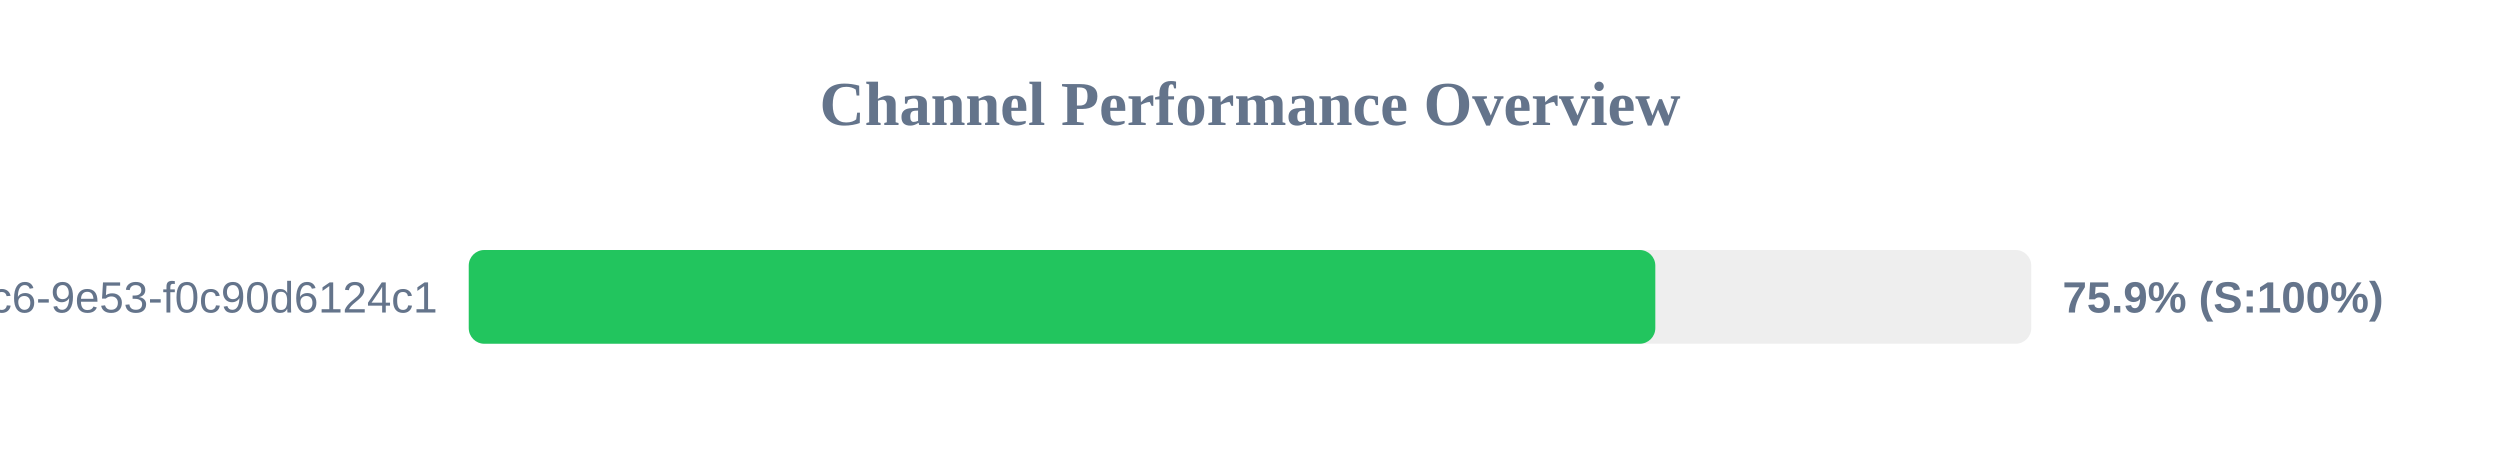
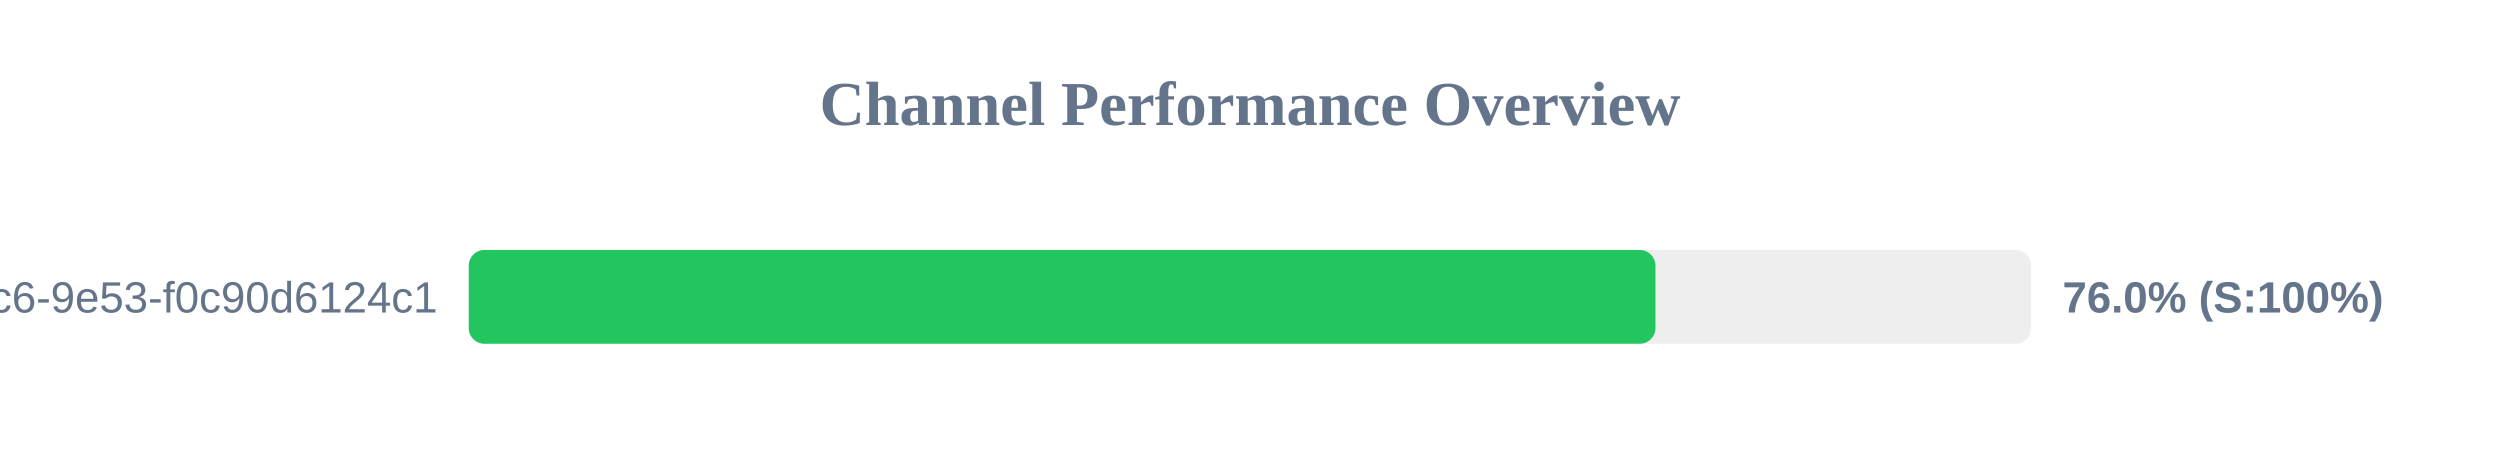
<svg xmlns="http://www.w3.org/2000/svg" width="800" height="150" version="1.1">
  <style>
        .row { font: 14px Arial; fill: #64748b; }
        .score { font: bold 14px Arial; fill: #64748b; }
    </style>
  <text x="400" y="40" text-anchor="middle" font-size="20px" font-weight="bold" fill="#64748b">Channel Performance Overview</text>
  <rect x="150" y="80" width="500" height="30" fill="#eee" rx="5" />
-   <rect x="150" y="80" width="379.7" height="30" fill="#22c55e" rx="5" />
+   <rect x="150" y="80" width="379.75" height="30" fill="#22c55e" rx="5" />
  <text x="140" y="100" text-anchor="end" class="row">?uuid=4685eb2a-5ddb-4dc6-9e53-f0c90d6124c1</text>
-   <text x="660" y="100" text-anchor="start" class="score">75.9% (S:100%)</text>
+   <text x="660" y="100" text-anchor="start" class="score">76.0% (S:100%)</text>
</svg>
